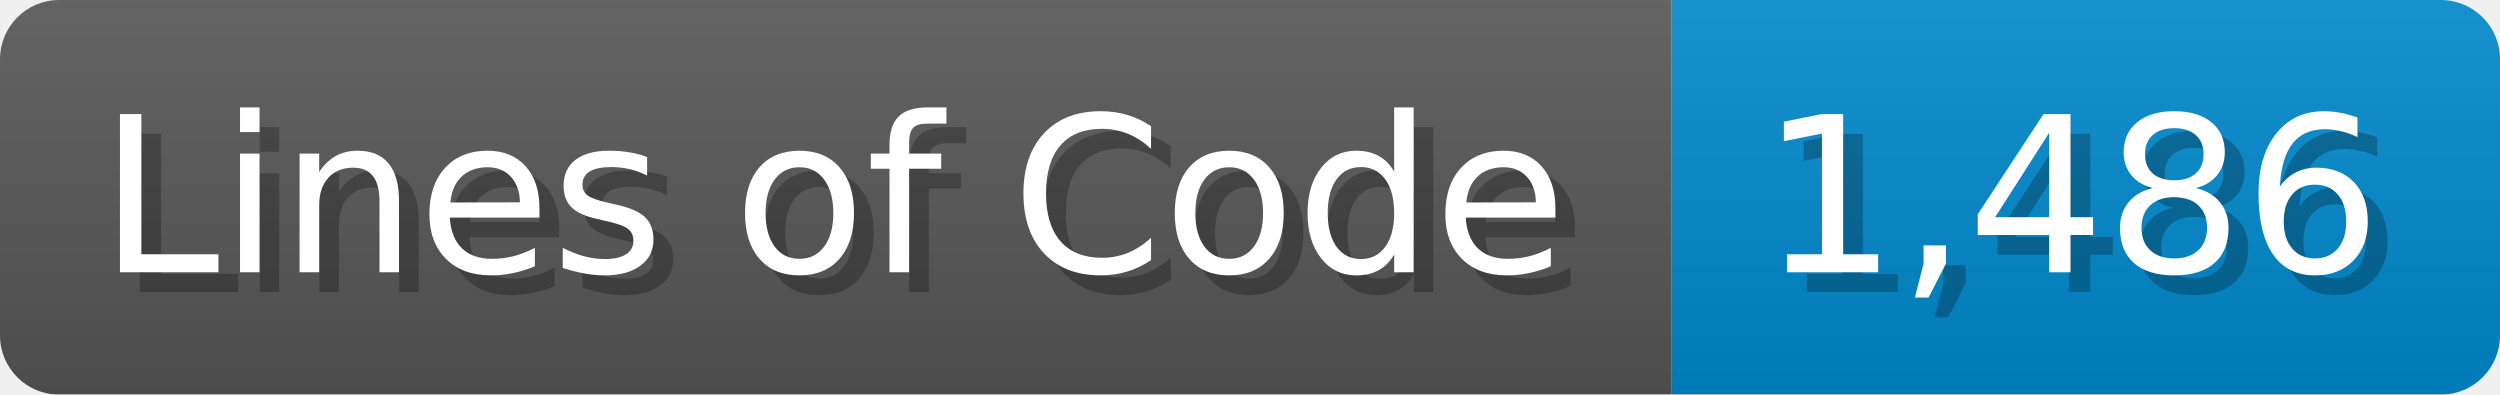
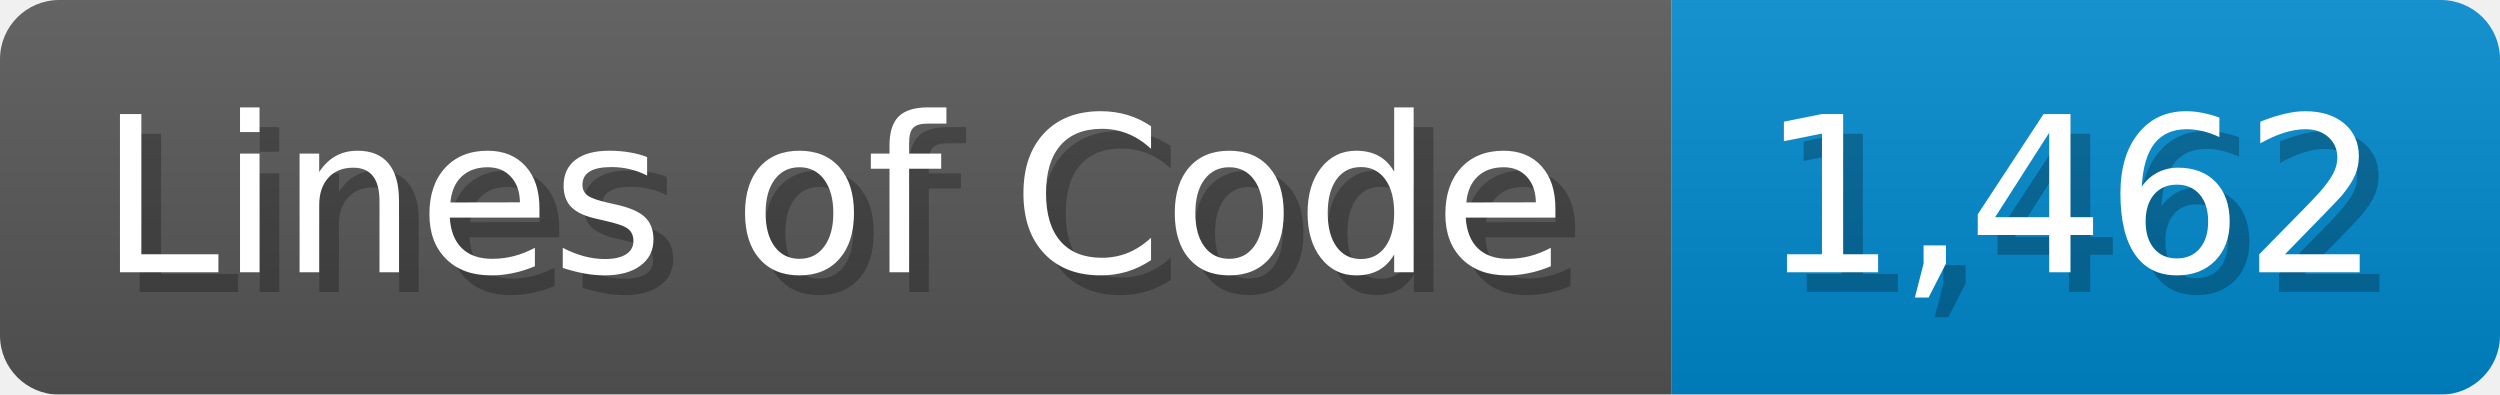
<svg xmlns="http://www.w3.org/2000/svg" width="126.7" height="20" viewBox="0 0 1267 200">
  <linearGradient id="a" x2="0" y2="100%">
    <stop offset="0" stop-opacity=".1" stop-color="#EEE" />
    <stop offset="1" stop-opacity=".1" />
  </linearGradient>
  <mask id="m">
    <rect width="1267" height="200" rx="30" fill="#FFF" />
  </mask>
  <g mask="url(#m)">
    <rect width="847" height="200" fill="#555" />
    <rect width="420" height="200" fill="#08C" x="847" />
    <rect width="1267" height="200" fill="url(#a)" />
  </g>
  <g fill="#fff" text-anchor="start" font-family="Verdana,DejaVu Sans,sans-serif" font-size="110">
    <text x="60" y="148" textLength="747" fill="#000" opacity="0.25">Lines of Code</text>
    <text x="50" y="138" textLength="747">Lines of Code</text>
-     <text x="902" y="148" textLength="320" fill="#000" opacity="0.25">1,486</text>
-     <text x="892" y="138" textLength="320">1,486</text>
+     <text x="902" y="148" textLength="320" fill="#000" opacity="0.25">1,462</text>
+     <text x="892" y="138" textLength="320">1,462</text>
  </g>
</svg>
